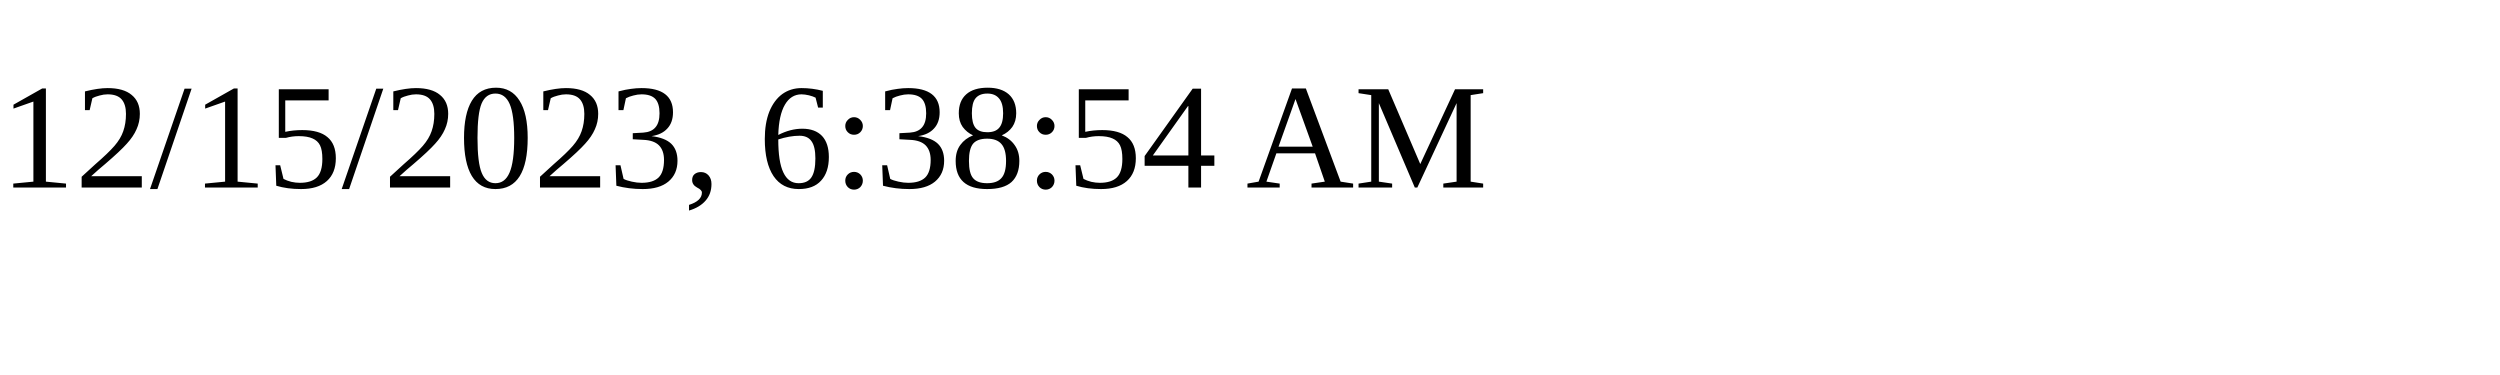
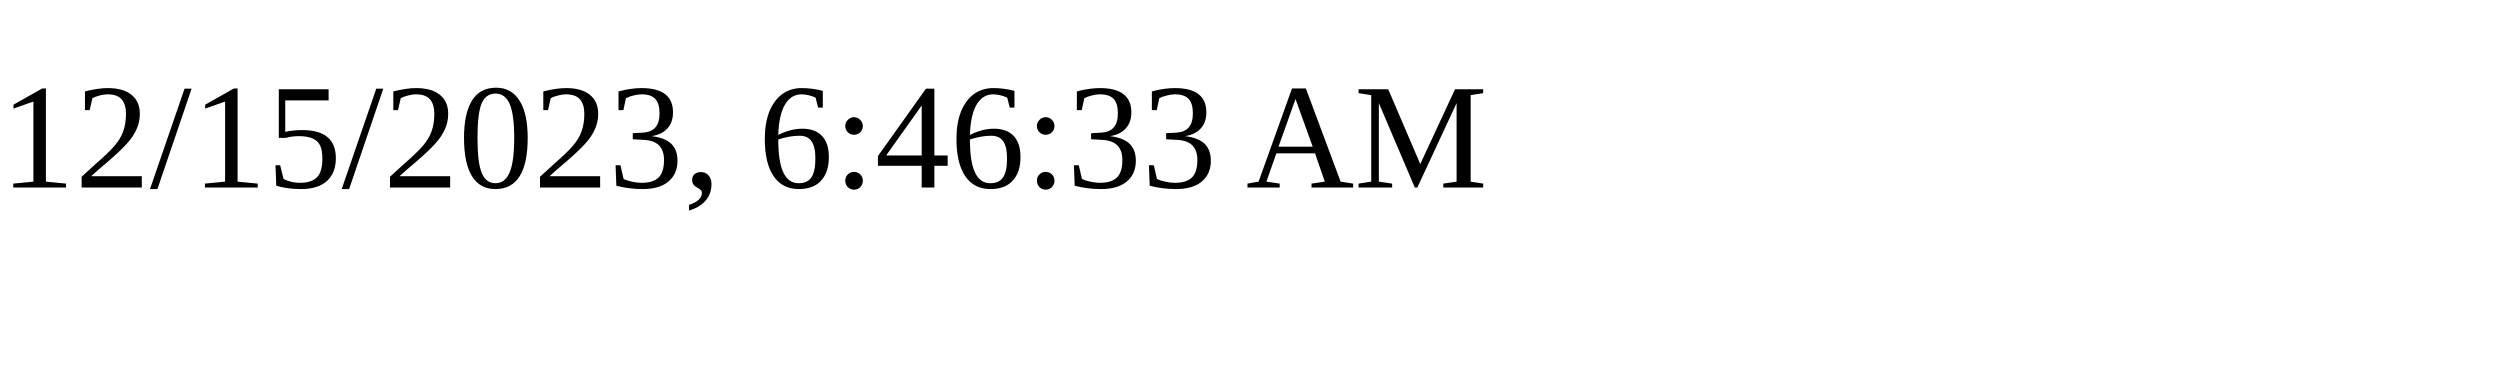
<svg xmlns="http://www.w3.org/2000/svg" height="30" width="200">
-   <text x="0" y="15">12/15/2023, 6:38:54 AM</text>
+   <text x="0" y="15">12/15/2023, 6:46:33 AM</text>
</svg>
